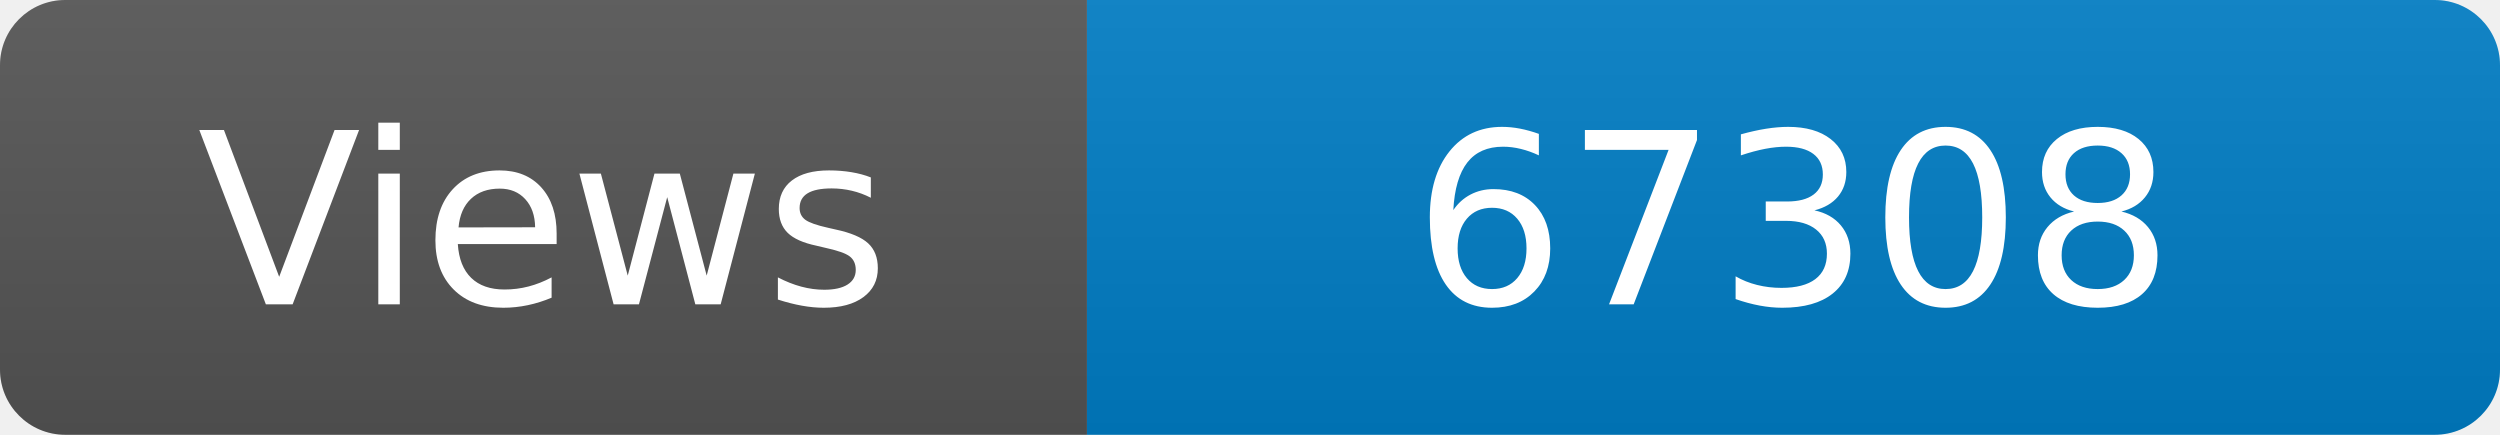
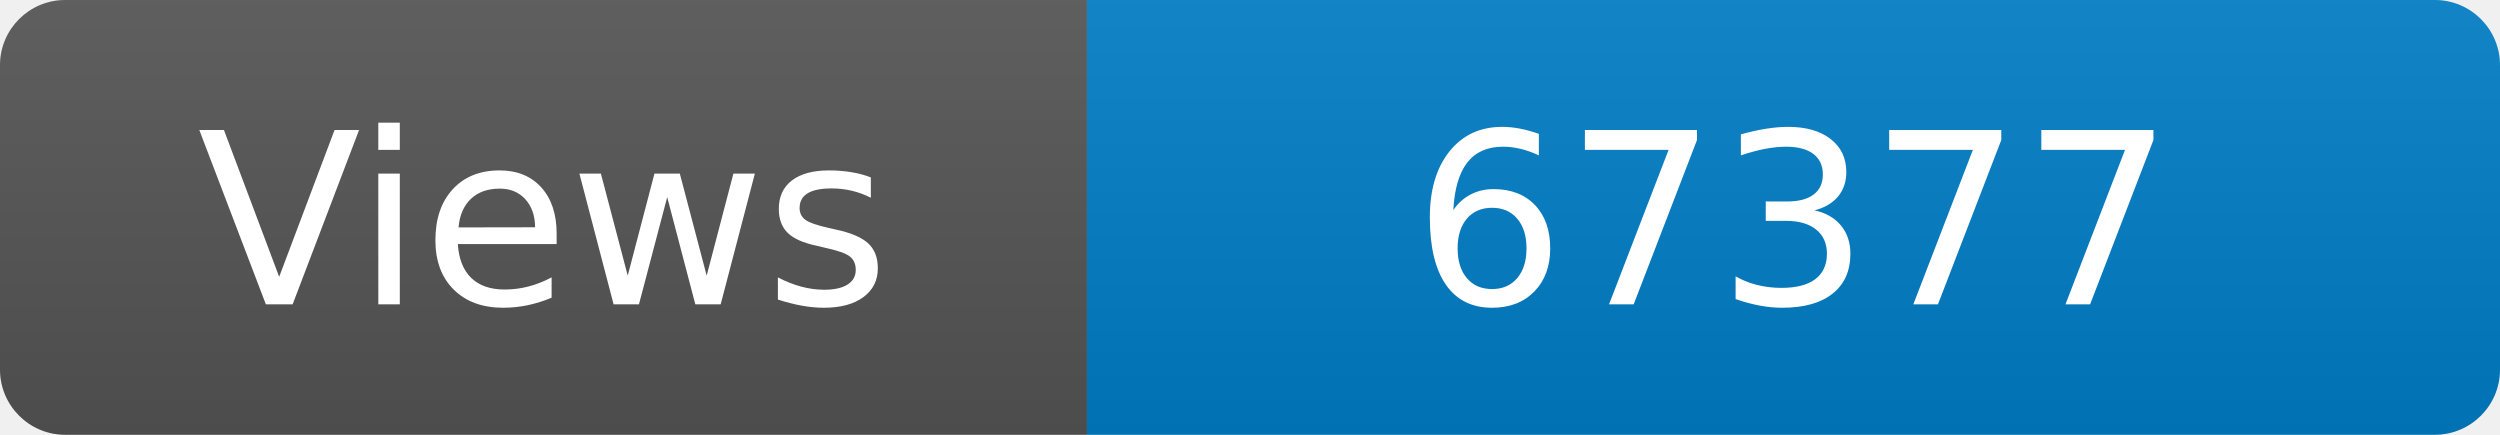
<svg xmlns="http://www.w3.org/2000/svg" width="115" height="20" role="img" aria-label="Maintained?: yes">
  <linearGradient id="s" x2="0" y2="100%">
    <stop offset="0" stop-color="#bbb" stop-opacity=".1" />
    <stop offset="1" stop-opacity=".1" />
  </linearGradient>
  <clipPath id="r">
    <rect width="115" height="20" rx="3" fill="#fff" />
  </clipPath>
  <g clip-path="url(#r)">
    <rect width="50" height="20" fill="#555" />
    <rect x="50" width="160" height="20" fill="#007ec6" />
    <rect width="115" height="20" fill="url(#s)" />
  </g>
  <g fill="#fff" text-anchor="middle" font-family="Verdana,Geneva,DejaVu Sans,sans-serif" font-size="110">
    <text x="250" y="140" transform="scale(.1)" fill="#fff">Views</text>
-     <text x="825" y="140" transform="scale(.1)" fill="#fff">67308</text>
+     <text x="825" y="140" transform="scale(.1)" fill="#fff">67377</text>
  </g>
</svg>
